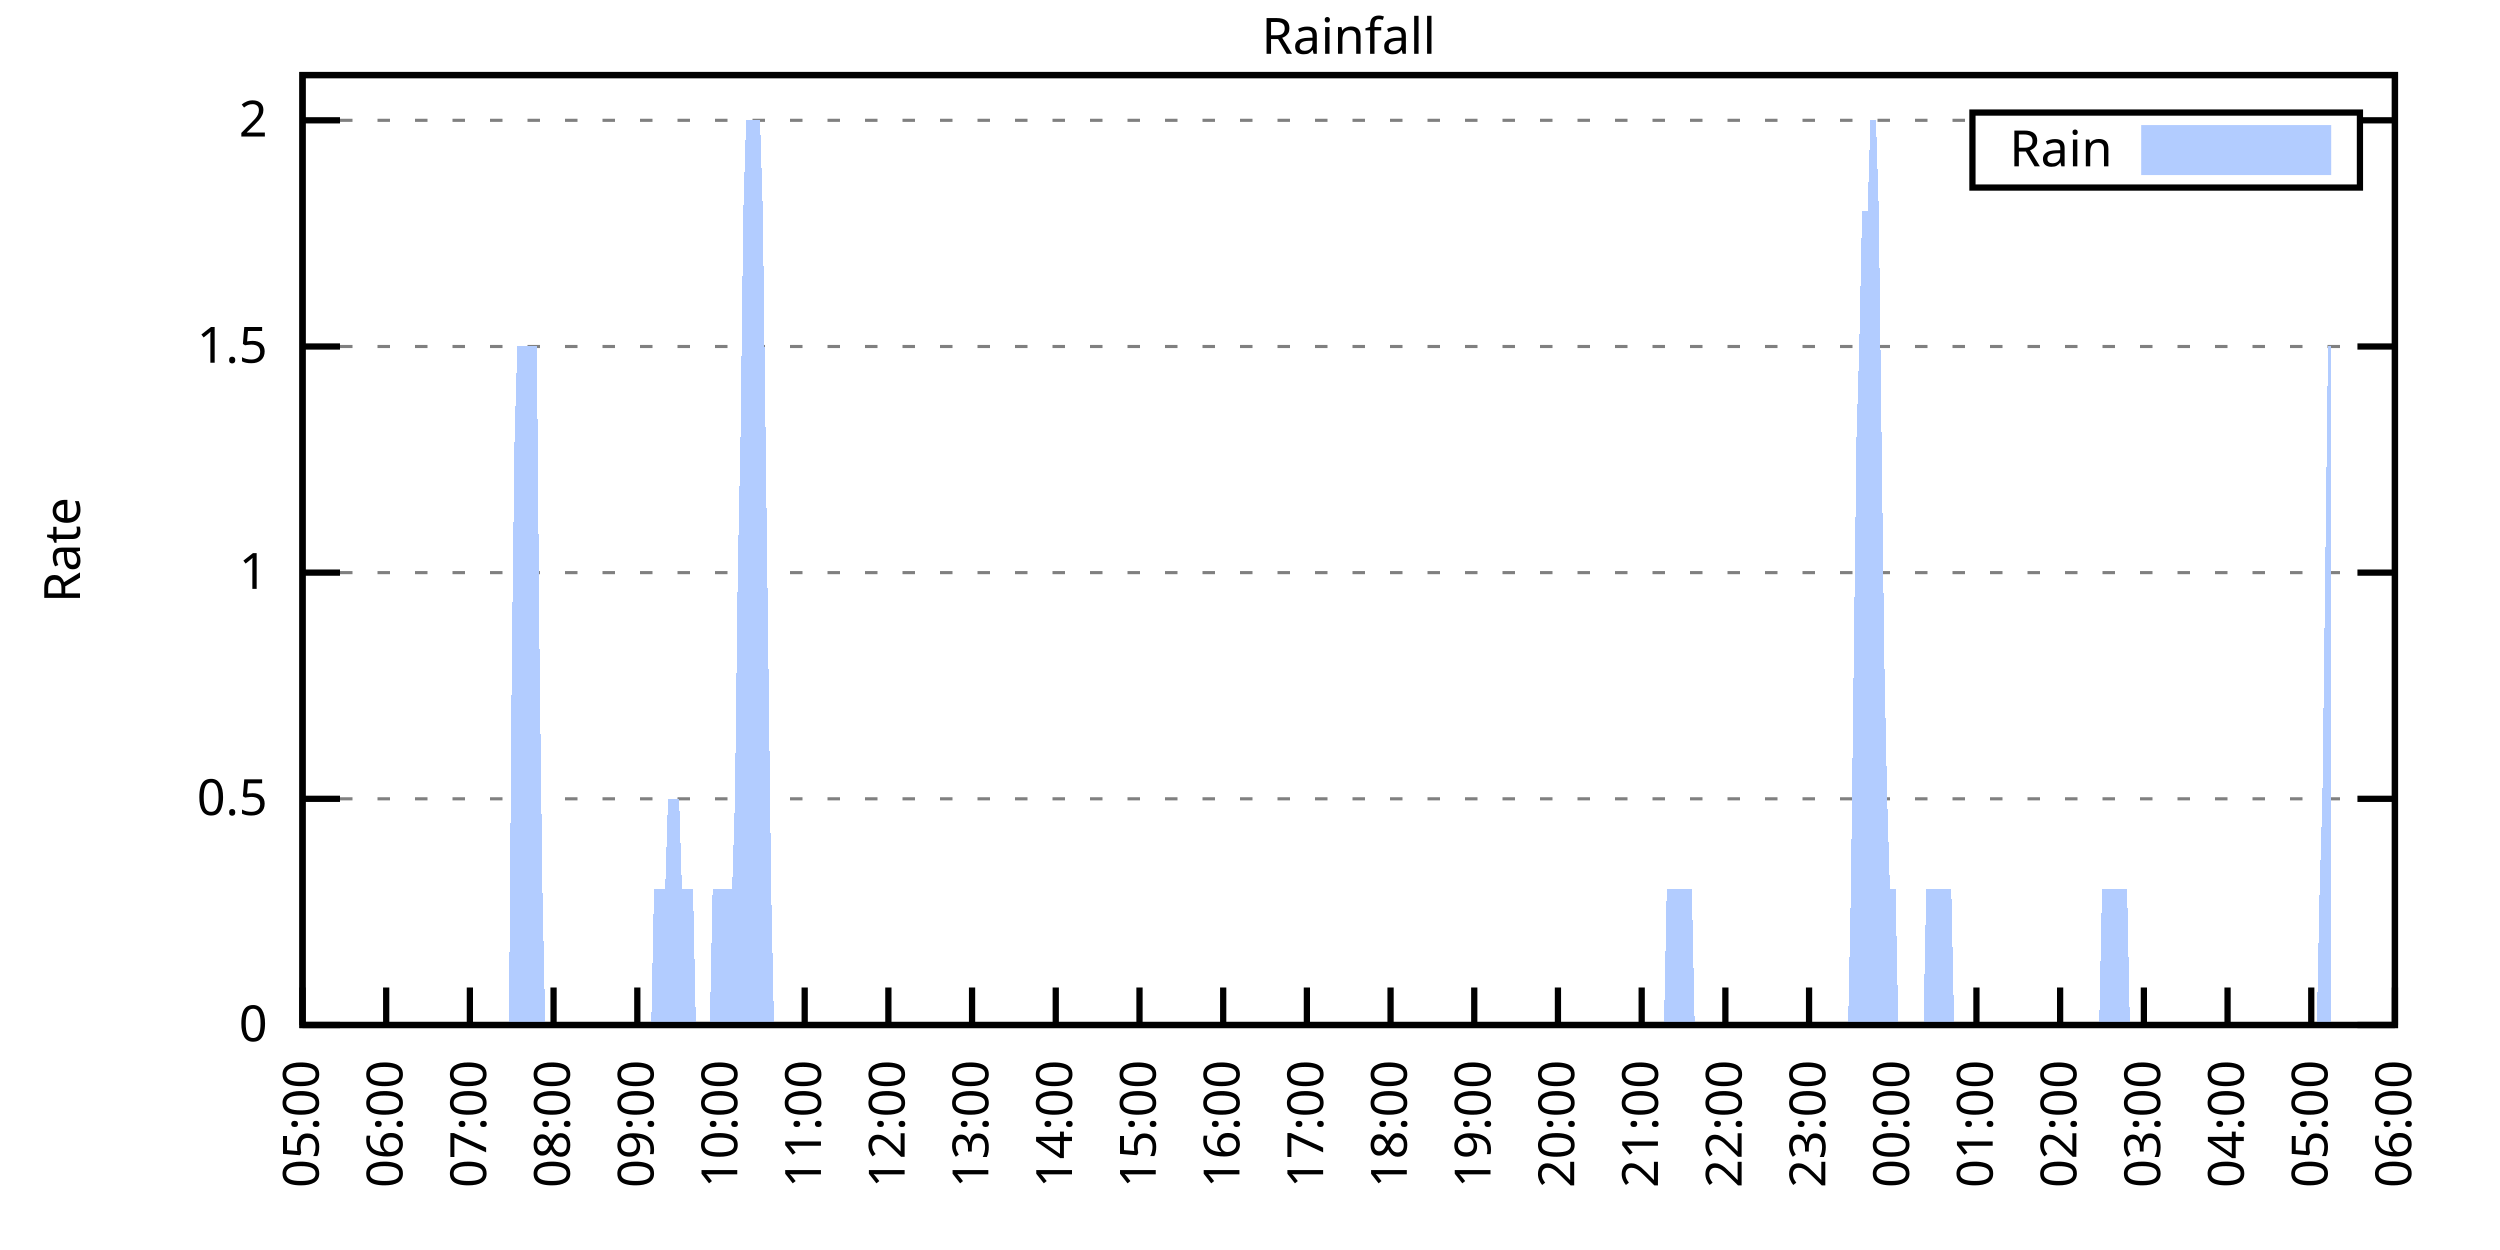
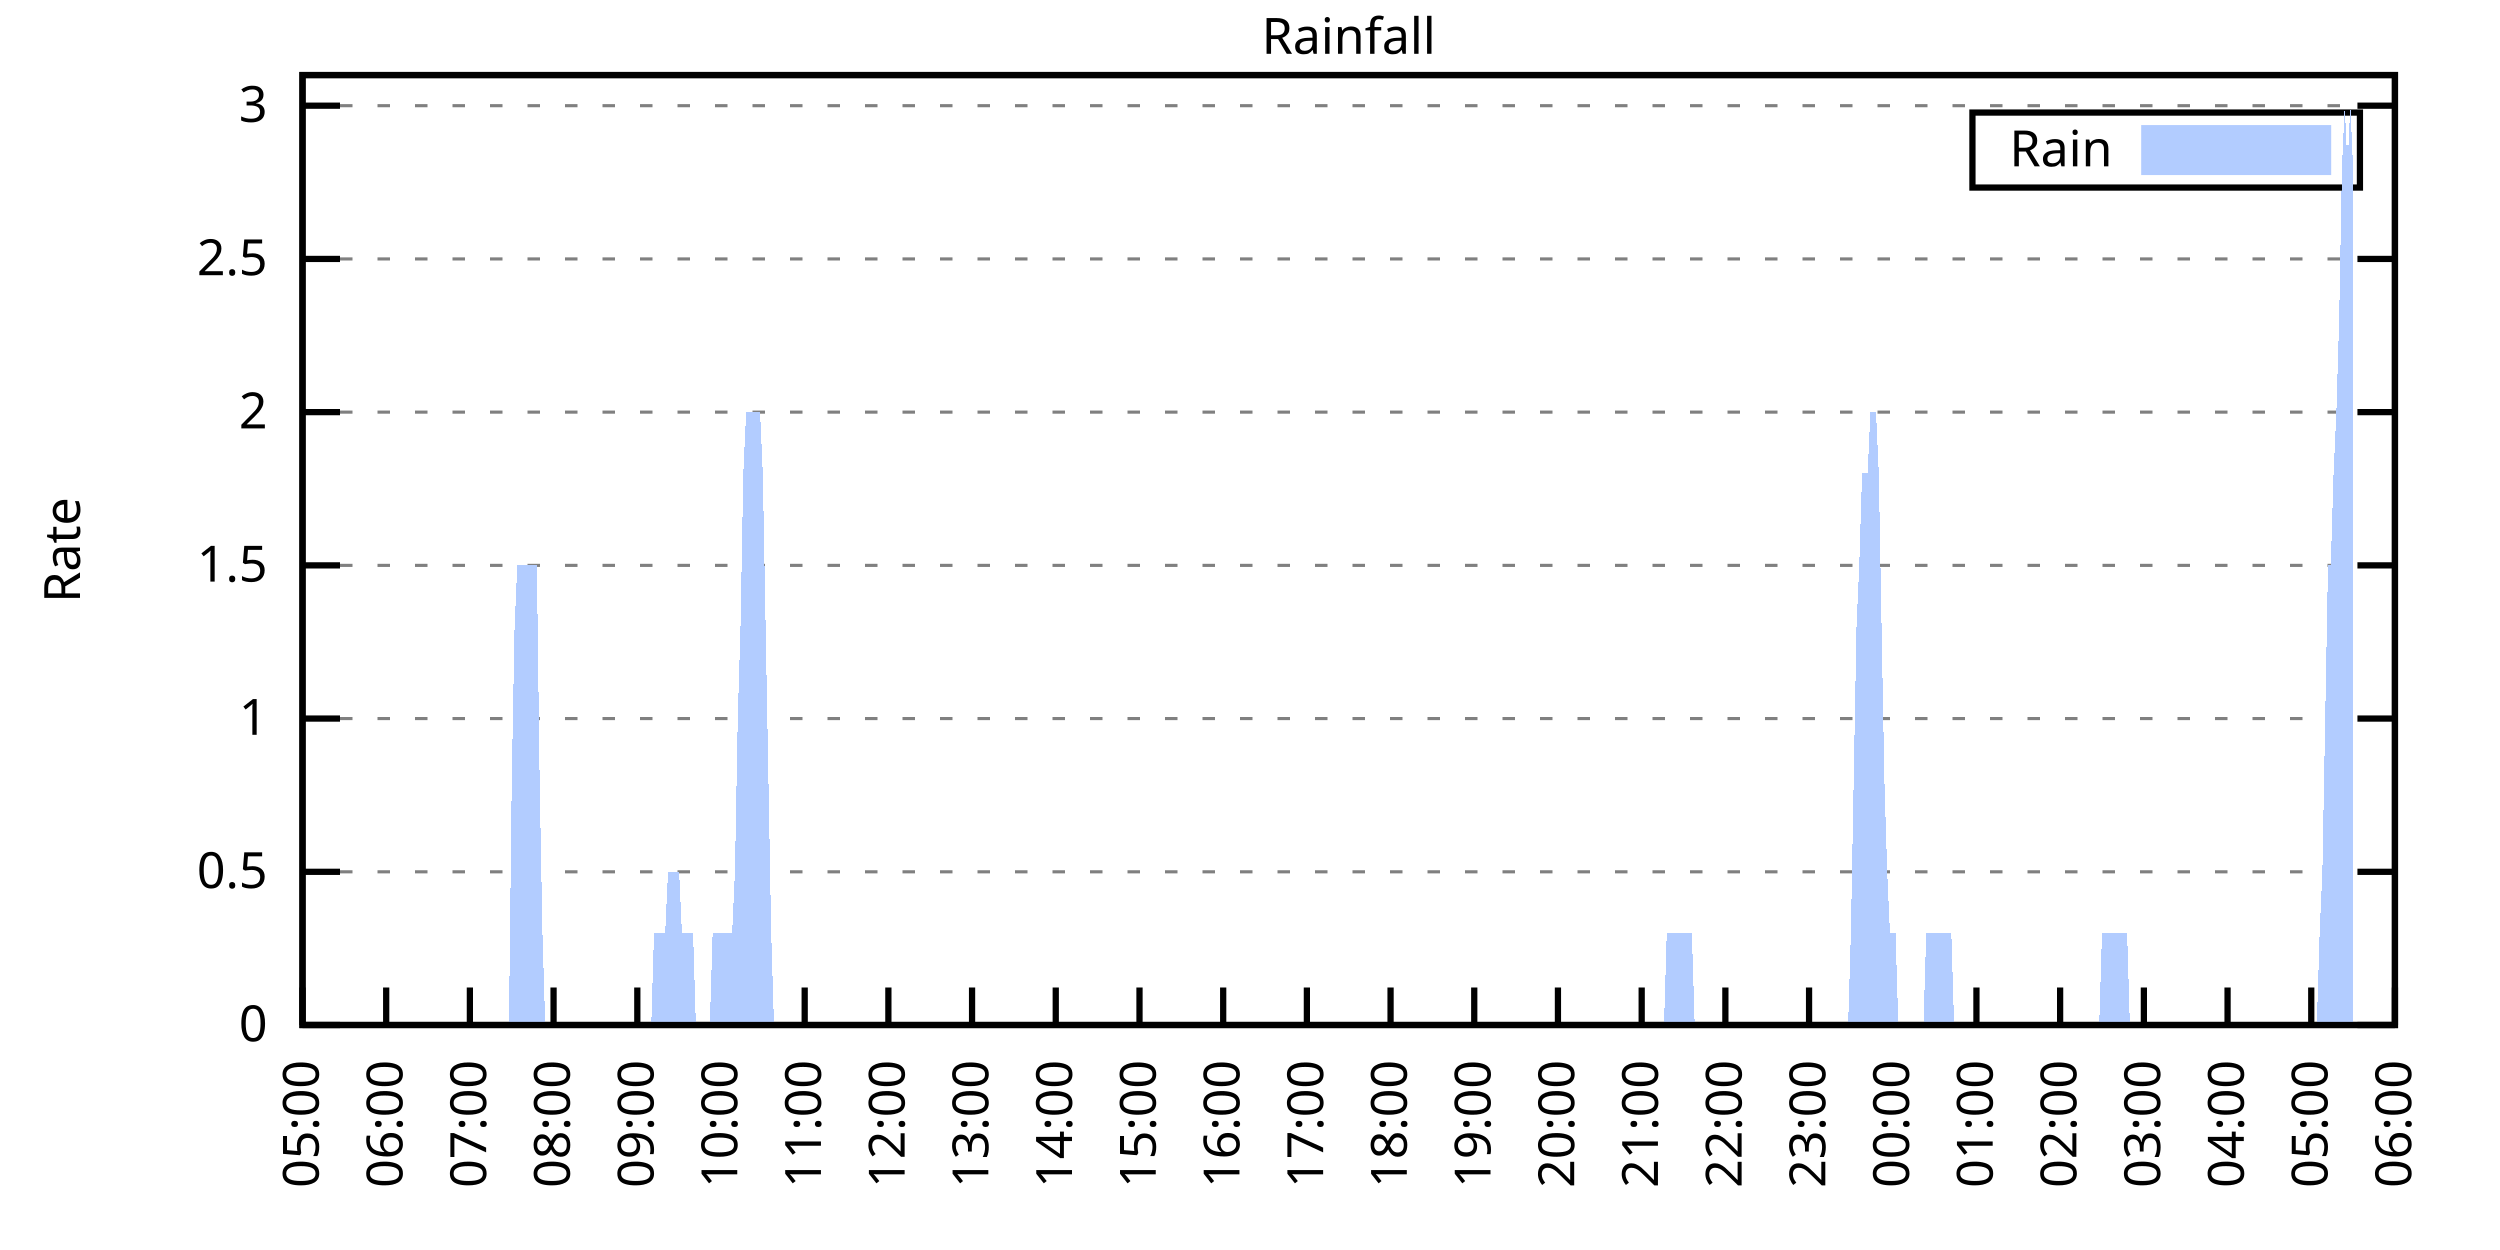
<svg xmlns="http://www.w3.org/2000/svg" xmlns:xlink="http://www.w3.org/1999/xlink" width="400" height="200" viewBox="0 0 400 200">
  <g id="gnuplot_canvas">
    <rect x="0" y="0" width="400" height="200" fill="none" />
    <defs>
      <circle id="gpDot" r="0.5" stroke-width="0.5" stroke="currentColor" />
      <path id="gpPt0" stroke-width="0.333" stroke="currentColor" d="M-1,0 h2 M0,-1 v2" />
      <path id="gpPt1" stroke-width="0.333" stroke="currentColor" d="M-1,-1 L1,1 M1,-1 L-1,1" />
      <path id="gpPt2" stroke-width="0.333" stroke="currentColor" d="M-1,0 L1,0 M0,-1 L0,1 M-1,-1 L1,1 M-1,1 L1,-1" />
      <rect id="gpPt3" stroke-width="0.333" stroke="currentColor" x="-1" y="-1" width="2" height="2" />
      <rect id="gpPt4" stroke-width="0.333" stroke="currentColor" fill="currentColor" x="-1" y="-1" width="2" height="2" />
      <circle id="gpPt5" stroke-width="0.333" stroke="currentColor" cx="0" cy="0" r="1" />
      <use xlink:href="#gpPt5" id="gpPt6" fill="currentColor" stroke="none" />
      <path id="gpPt7" stroke-width="0.333" stroke="currentColor" d="M0,-1.33 L-1.33,0.67 L1.33,0.67 z" />
      <use xlink:href="#gpPt7" id="gpPt8" fill="currentColor" stroke="none" />
      <use xlink:href="#gpPt7" id="gpPt9" stroke="currentColor" transform="rotate(180)" />
      <use xlink:href="#gpPt9" id="gpPt10" fill="currentColor" stroke="none" />
      <use xlink:href="#gpPt3" id="gpPt11" stroke="currentColor" transform="rotate(45)" />
      <use xlink:href="#gpPt11" id="gpPt12" fill="currentColor" stroke="none" />
      <path id="gpPt13" stroke-width="0.333" stroke="currentColor" d="M0,1.330 L1.265,0.411 L0.782,-1.067 L-0.782,-1.076 L-1.265,0.411 z" />
      <use xlink:href="#gpPt13" id="gpPt14" fill="currentColor" stroke="none" />
      <filter id="textbox" filterUnits="objectBoundingBox" x="0" y="0" height="1" width="1">
        <feFlood flood-color="white" flood-opacity="1" result="bgnd" />
        <feComposite in="SourceGraphic" in2="bgnd" operator="atop" />
      </filter>
      <filter id="greybox" filterUnits="objectBoundingBox" x="0" y="0" height="1" width="1">
        <feFlood flood-color="lightgrey" flood-opacity="1" result="grey" />
        <feComposite in="SourceGraphic" in2="grey" operator="atop" />
      </filter>
    </defs>
    <g fill="none" color="white" stroke="currentColor" stroke-width="1.00" stroke-linecap="butt" stroke-linejoin="miter">
</g>
    <g fill="none" color="black" stroke="currentColor" stroke-width="1.00" stroke-linecap="butt" stroke-linejoin="miter">
      <g stroke="none" shape-rendering="crispEdges">
        <polygon fill="rgb(255, 255, 255)" points="48.40,164.00 383.18,164.00 383.18,12.02 48.40,12.02 " />
      </g>
    </g>
    <g fill="none" color="black" stroke="currentColor" stroke-width="1.00" stroke-linecap="butt" stroke-linejoin="miter">
</g>
    <g fill="none" color="black" stroke="black" stroke-width="0.50" stroke-linecap="butt" stroke-linejoin="miter">
</g>
    <g fill="none" color="gray" stroke="currentColor" stroke-width="0.50" stroke-linecap="butt" stroke-linejoin="miter">
      <path stroke="gray" stroke-dasharray="2,4" class="gridline" d="M48.40,164.00 L383.19,164.00  " />
    </g>
    <g fill="none" color="gray" stroke="gray" stroke-width="1.00" stroke-linecap="butt" stroke-linejoin="miter">
</g>
    <g fill="none" color="black" stroke="currentColor" stroke-width="1.00" stroke-linecap="butt" stroke-linejoin="miter">
      <path stroke="black" d="M48.40,164.00 L54.40,164.00 M383.19,164.00 L377.19,164.00  " />
      <g transform="translate(42.80,166.60)" stroke="none" fill="black" font-family="Sans" font-size="8.00" text-anchor="end">
        <text>
          <tspan font-family="Sans"> 0</tspan>
        </text>
      </g>
    </g>
    <g fill="none" color="black" stroke="currentColor" stroke-width="1.00" stroke-linecap="butt" stroke-linejoin="miter">
</g>
    <g fill="none" color="black" stroke="black" stroke-width="0.50" stroke-linecap="butt" stroke-linejoin="miter">
</g>
    <g fill="none" color="gray" stroke="currentColor" stroke-width="0.50" stroke-linecap="butt" stroke-linejoin="miter">
-       <path stroke="gray" stroke-dasharray="2,4" class="gridline" d="M48.40,127.81 L383.19,127.81  " />
-     </g>
-     <g fill="none" color="gray" stroke="gray" stroke-width="1.00" stroke-linecap="butt" stroke-linejoin="miter">
- </g>
-     <g fill="none" color="black" stroke="currentColor" stroke-width="1.00" stroke-linecap="butt" stroke-linejoin="miter">
-       <path stroke="black" d="M48.40,127.81 L54.40,127.81 M383.19,127.81 L377.19,127.81  " />
-       <g transform="translate(42.80,130.41)" stroke="none" fill="black" font-family="Sans" font-size="8.00" text-anchor="end">
+       <path stroke="gray" stroke-dasharray="2,4" class="gridline" d="M48.40,139.49 L383.19,139.49  " />
+     </g>
+     <g fill="none" color="gray" stroke="gray" stroke-width="1.00" stroke-linecap="butt" stroke-linejoin="miter">
+ </g>
+     <g fill="none" color="black" stroke="currentColor" stroke-width="1.00" stroke-linecap="butt" stroke-linejoin="miter">
+       <path stroke="black" d="M48.40,139.49 L54.40,139.49 M383.19,139.49 L377.19,139.49  " />
+       <g transform="translate(42.80,142.09)" stroke="none" fill="black" font-family="Sans" font-size="8.00" text-anchor="end">
        <text>
          <tspan font-family="Sans"> 0.5</tspan>
        </text>
      </g>
    </g>
    <g fill="none" color="black" stroke="currentColor" stroke-width="1.00" stroke-linecap="butt" stroke-linejoin="miter">
</g>
    <g fill="none" color="black" stroke="black" stroke-width="0.50" stroke-linecap="butt" stroke-linejoin="miter">
</g>
    <g fill="none" color="gray" stroke="currentColor" stroke-width="0.50" stroke-linecap="butt" stroke-linejoin="miter">
-       <path stroke="gray" stroke-dasharray="2,4" class="gridline" d="M48.40,91.62 L383.19,91.62  " />
-     </g>
-     <g fill="none" color="gray" stroke="gray" stroke-width="1.00" stroke-linecap="butt" stroke-linejoin="miter">
- </g>
-     <g fill="none" color="black" stroke="currentColor" stroke-width="1.00" stroke-linecap="butt" stroke-linejoin="miter">
-       <path stroke="black" d="M48.40,91.62 L54.40,91.62 M383.19,91.62 L377.19,91.62  " />
-       <g transform="translate(42.80,94.22)" stroke="none" fill="black" font-family="Sans" font-size="8.00" text-anchor="end">
+       <path stroke="gray" stroke-dasharray="2,4" class="gridline" d="M48.40,114.97 L383.19,114.97  " />
+     </g>
+     <g fill="none" color="gray" stroke="gray" stroke-width="1.00" stroke-linecap="butt" stroke-linejoin="miter">
+ </g>
+     <g fill="none" color="black" stroke="currentColor" stroke-width="1.00" stroke-linecap="butt" stroke-linejoin="miter">
+       <path stroke="black" d="M48.40,114.97 L54.40,114.97 M383.19,114.97 L377.19,114.97  " />
+       <g transform="translate(42.80,117.57)" stroke="none" fill="black" font-family="Sans" font-size="8.00" text-anchor="end">
        <text>
          <tspan font-family="Sans"> 1</tspan>
        </text>
      </g>
    </g>
    <g fill="none" color="black" stroke="currentColor" stroke-width="1.00" stroke-linecap="butt" stroke-linejoin="miter">
</g>
    <g fill="none" color="black" stroke="black" stroke-width="0.50" stroke-linecap="butt" stroke-linejoin="miter">
</g>
    <g fill="none" color="gray" stroke="currentColor" stroke-width="0.50" stroke-linecap="butt" stroke-linejoin="miter">
-       <path stroke="gray" stroke-dasharray="2,4" class="gridline" d="M48.40,55.44 L383.19,55.44  " />
-     </g>
-     <g fill="none" color="gray" stroke="gray" stroke-width="1.00" stroke-linecap="butt" stroke-linejoin="miter">
- </g>
-     <g fill="none" color="black" stroke="currentColor" stroke-width="1.00" stroke-linecap="butt" stroke-linejoin="miter">
-       <path stroke="black" d="M48.40,55.44 L54.40,55.44 M383.19,55.44 L377.19,55.44  " />
-       <g transform="translate(42.80,58.04)" stroke="none" fill="black" font-family="Sans" font-size="8.00" text-anchor="end">
+       <path stroke="gray" stroke-dasharray="2,4" class="gridline" d="M48.40,90.46 L383.19,90.46  " />
+     </g>
+     <g fill="none" color="gray" stroke="gray" stroke-width="1.00" stroke-linecap="butt" stroke-linejoin="miter">
+ </g>
+     <g fill="none" color="black" stroke="currentColor" stroke-width="1.00" stroke-linecap="butt" stroke-linejoin="miter">
+       <path stroke="black" d="M48.40,90.46 L54.40,90.46 M383.19,90.46 L377.19,90.46  " />
+       <g transform="translate(42.80,93.06)" stroke="none" fill="black" font-family="Sans" font-size="8.00" text-anchor="end">
        <text>
          <tspan font-family="Sans"> 1.5</tspan>
        </text>
      </g>
    </g>
    <g fill="none" color="black" stroke="currentColor" stroke-width="1.00" stroke-linecap="butt" stroke-linejoin="miter">
</g>
    <g fill="none" color="black" stroke="black" stroke-width="0.50" stroke-linecap="butt" stroke-linejoin="miter">
</g>
    <g fill="none" color="gray" stroke="currentColor" stroke-width="0.50" stroke-linecap="butt" stroke-linejoin="miter">
-       <path stroke="gray" stroke-dasharray="2,4" class="gridline" d="M48.40,19.25 L315.59,19.25 M377.59,19.25 L383.19,19.25  " />
-     </g>
-     <g fill="none" color="gray" stroke="gray" stroke-width="1.00" stroke-linecap="butt" stroke-linejoin="miter">
- </g>
-     <g fill="none" color="black" stroke="currentColor" stroke-width="1.00" stroke-linecap="butt" stroke-linejoin="miter">
-       <path stroke="black" d="M48.40,19.25 L54.40,19.25 M383.19,19.25 L377.19,19.25  " />
-       <g transform="translate(42.80,21.85)" stroke="none" fill="black" font-family="Sans" font-size="8.00" text-anchor="end">
+       <path stroke="gray" stroke-dasharray="2,4" class="gridline" d="M48.40,65.94 L383.19,65.94  " />
+     </g>
+     <g fill="none" color="gray" stroke="gray" stroke-width="1.00" stroke-linecap="butt" stroke-linejoin="miter">
+ </g>
+     <g fill="none" color="black" stroke="currentColor" stroke-width="1.00" stroke-linecap="butt" stroke-linejoin="miter">
+       <path stroke="black" d="M48.40,65.94 L54.40,65.94 M383.19,65.94 L377.19,65.94  " />
+       <g transform="translate(42.80,68.54)" stroke="none" fill="black" font-family="Sans" font-size="8.00" text-anchor="end">
        <text>
          <tspan font-family="Sans"> 2</tspan>
+         </text>
+       </g>
+     </g>
+     <g fill="none" color="black" stroke="currentColor" stroke-width="1.00" stroke-linecap="butt" stroke-linejoin="miter">
+ </g>
+     <g fill="none" color="black" stroke="black" stroke-width="0.50" stroke-linecap="butt" stroke-linejoin="miter">
+ </g>
+     <g fill="none" color="gray" stroke="currentColor" stroke-width="0.50" stroke-linecap="butt" stroke-linejoin="miter">
+       <path stroke="gray" stroke-dasharray="2,4" class="gridline" d="M48.40,41.43 L383.19,41.43  " />
+     </g>
+     <g fill="none" color="gray" stroke="gray" stroke-width="1.00" stroke-linecap="butt" stroke-linejoin="miter">
+ </g>
+     <g fill="none" color="black" stroke="currentColor" stroke-width="1.00" stroke-linecap="butt" stroke-linejoin="miter">
+       <path stroke="black" d="M48.40,41.43 L54.40,41.43 M383.19,41.43 L377.19,41.43  " />
+       <g transform="translate(42.80,44.03)" stroke="none" fill="black" font-family="Sans" font-size="8.00" text-anchor="end">
+         <text>
+           <tspan font-family="Sans"> 2.5</tspan>
+         </text>
+       </g>
+     </g>
+     <g fill="none" color="black" stroke="currentColor" stroke-width="1.00" stroke-linecap="butt" stroke-linejoin="miter">
+ </g>
+     <g fill="none" color="black" stroke="black" stroke-width="0.50" stroke-linecap="butt" stroke-linejoin="miter">
+ </g>
+     <g fill="none" color="gray" stroke="currentColor" stroke-width="0.50" stroke-linecap="butt" stroke-linejoin="miter">
+       <path stroke="gray" stroke-dasharray="2,4" class="gridline" d="M48.40,16.91 L383.19,16.91  " />
+     </g>
+     <g fill="none" color="gray" stroke="gray" stroke-width="1.00" stroke-linecap="butt" stroke-linejoin="miter">
+ </g>
+     <g fill="none" color="black" stroke="currentColor" stroke-width="1.00" stroke-linecap="butt" stroke-linejoin="miter">
+       <path stroke="black" d="M48.40,16.91 L54.40,16.91 M383.19,16.91 L377.19,16.91  " />
+       <g transform="translate(42.80,19.51)" stroke="none" fill="black" font-family="Sans" font-size="8.00" text-anchor="end">
+         <text>
+           <tspan font-family="Sans"> 3</tspan>
        </text>
      </g>
    </g>
    <g fill="none" color="black" stroke="currentColor" stroke-width="1.00" stroke-linecap="butt" stroke-linejoin="miter">
      <path stroke="black" d="M48.40,164.00 L48.40,158.00  " />
      <g transform="translate(51.00,169.60) rotate(270.00)" stroke="none" fill="black" font-family="Sans" font-size="8.00" text-anchor="end">
        <text>
          <tspan font-family="Sans">05:00</tspan>
        </text>
      </g>
    </g>
    <g fill="none" color="black" stroke="currentColor" stroke-width="1.00" stroke-linecap="butt" stroke-linejoin="miter">
      <path stroke="black" d="M61.79,164.00 L61.79,158.00  " />
      <g transform="translate(64.39,169.60) rotate(270.00)" stroke="none" fill="black" font-family="Sans" font-size="8.00" text-anchor="end">
        <text>
          <tspan font-family="Sans">06:00</tspan>
        </text>
      </g>
    </g>
    <g fill="none" color="black" stroke="currentColor" stroke-width="1.00" stroke-linecap="butt" stroke-linejoin="miter">
      <path stroke="black" d="M75.18,164.00 L75.18,158.00  " />
      <g transform="translate(77.78,169.60) rotate(270.00)" stroke="none" fill="black" font-family="Sans" font-size="8.00" text-anchor="end">
        <text>
          <tspan font-family="Sans">07:00</tspan>
        </text>
      </g>
    </g>
    <g fill="none" color="black" stroke="currentColor" stroke-width="1.00" stroke-linecap="butt" stroke-linejoin="miter">
      <path stroke="black" d="M88.57,164.00 L88.57,158.00  " />
      <g transform="translate(91.17,169.60) rotate(270.00)" stroke="none" fill="black" font-family="Sans" font-size="8.00" text-anchor="end">
        <text>
          <tspan font-family="Sans">08:00</tspan>
        </text>
      </g>
    </g>
    <g fill="none" color="black" stroke="currentColor" stroke-width="1.00" stroke-linecap="butt" stroke-linejoin="miter">
      <path stroke="black" d="M101.97,164.00 L101.97,158.00  " />
      <g transform="translate(104.57,169.60) rotate(270.00)" stroke="none" fill="black" font-family="Sans" font-size="8.00" text-anchor="end">
        <text>
          <tspan font-family="Sans">09:00</tspan>
        </text>
      </g>
    </g>
    <g fill="none" color="black" stroke="currentColor" stroke-width="1.00" stroke-linecap="butt" stroke-linejoin="miter">
      <path stroke="black" d="M115.36,164.00 L115.36,158.00  " />
      <g transform="translate(117.96,169.60) rotate(270.00)" stroke="none" fill="black" font-family="Sans" font-size="8.00" text-anchor="end">
        <text>
          <tspan font-family="Sans">10:00</tspan>
        </text>
      </g>
    </g>
    <g fill="none" color="black" stroke="currentColor" stroke-width="1.00" stroke-linecap="butt" stroke-linejoin="miter">
      <path stroke="black" d="M128.75,164.00 L128.75,158.00  " />
      <g transform="translate(131.35,169.60) rotate(270.00)" stroke="none" fill="black" font-family="Sans" font-size="8.00" text-anchor="end">
        <text>
          <tspan font-family="Sans">11:00</tspan>
        </text>
      </g>
    </g>
    <g fill="none" color="black" stroke="currentColor" stroke-width="1.00" stroke-linecap="butt" stroke-linejoin="miter">
      <path stroke="black" d="M142.14,164.00 L142.14,158.00  " />
      <g transform="translate(144.74,169.60) rotate(270.00)" stroke="none" fill="black" font-family="Sans" font-size="8.00" text-anchor="end">
        <text>
          <tspan font-family="Sans">12:00</tspan>
        </text>
      </g>
    </g>
    <g fill="none" color="black" stroke="currentColor" stroke-width="1.00" stroke-linecap="butt" stroke-linejoin="miter">
      <path stroke="black" d="M155.53,164.00 L155.53,158.00  " />
      <g transform="translate(158.13,169.60) rotate(270.00)" stroke="none" fill="black" font-family="Sans" font-size="8.00" text-anchor="end">
        <text>
          <tspan font-family="Sans">13:00</tspan>
        </text>
      </g>
    </g>
    <g fill="none" color="black" stroke="currentColor" stroke-width="1.00" stroke-linecap="butt" stroke-linejoin="miter">
      <path stroke="black" d="M168.92,164.00 L168.92,158.00  " />
      <g transform="translate(171.52,169.60) rotate(270.00)" stroke="none" fill="black" font-family="Sans" font-size="8.00" text-anchor="end">
        <text>
          <tspan font-family="Sans">14:00</tspan>
        </text>
      </g>
    </g>
    <g fill="none" color="black" stroke="currentColor" stroke-width="1.00" stroke-linecap="butt" stroke-linejoin="miter">
      <path stroke="black" d="M182.32,164.00 L182.32,158.00  " />
      <g transform="translate(184.92,169.60) rotate(270.00)" stroke="none" fill="black" font-family="Sans" font-size="8.00" text-anchor="end">
        <text>
          <tspan font-family="Sans">15:00</tspan>
        </text>
      </g>
    </g>
    <g fill="none" color="black" stroke="currentColor" stroke-width="1.00" stroke-linecap="butt" stroke-linejoin="miter">
      <path stroke="black" d="M195.71,164.00 L195.71,158.00  " />
      <g transform="translate(198.31,169.60) rotate(270.00)" stroke="none" fill="black" font-family="Sans" font-size="8.00" text-anchor="end">
        <text>
          <tspan font-family="Sans">16:00</tspan>
        </text>
      </g>
    </g>
    <g fill="none" color="black" stroke="currentColor" stroke-width="1.00" stroke-linecap="butt" stroke-linejoin="miter">
      <path stroke="black" d="M209.10,164.00 L209.10,158.00  " />
      <g transform="translate(211.70,169.60) rotate(270.00)" stroke="none" fill="black" font-family="Sans" font-size="8.00" text-anchor="end">
        <text>
          <tspan font-family="Sans">17:00</tspan>
        </text>
      </g>
    </g>
    <g fill="none" color="black" stroke="currentColor" stroke-width="1.00" stroke-linecap="butt" stroke-linejoin="miter">
      <path stroke="black" d="M222.49,164.00 L222.49,158.00  " />
      <g transform="translate(225.09,169.60) rotate(270.00)" stroke="none" fill="black" font-family="Sans" font-size="8.00" text-anchor="end">
        <text>
          <tspan font-family="Sans">18:00</tspan>
        </text>
      </g>
    </g>
    <g fill="none" color="black" stroke="currentColor" stroke-width="1.00" stroke-linecap="butt" stroke-linejoin="miter">
      <path stroke="black" d="M235.88,164.00 L235.88,158.00  " />
      <g transform="translate(238.48,169.60) rotate(270.00)" stroke="none" fill="black" font-family="Sans" font-size="8.00" text-anchor="end">
        <text>
          <tspan font-family="Sans">19:00</tspan>
        </text>
      </g>
    </g>
    <g fill="none" color="black" stroke="currentColor" stroke-width="1.00" stroke-linecap="butt" stroke-linejoin="miter">
      <path stroke="black" d="M249.27,164.00 L249.27,158.00  " />
      <g transform="translate(251.87,169.60) rotate(270.00)" stroke="none" fill="black" font-family="Sans" font-size="8.00" text-anchor="end">
        <text>
          <tspan font-family="Sans">20:00</tspan>
        </text>
      </g>
    </g>
    <g fill="none" color="black" stroke="currentColor" stroke-width="1.00" stroke-linecap="butt" stroke-linejoin="miter">
      <path stroke="black" d="M262.67,164.00 L262.67,158.00  " />
      <g transform="translate(265.27,169.60) rotate(270.00)" stroke="none" fill="black" font-family="Sans" font-size="8.00" text-anchor="end">
        <text>
          <tspan font-family="Sans">21:00</tspan>
        </text>
      </g>
    </g>
    <g fill="none" color="black" stroke="currentColor" stroke-width="1.00" stroke-linecap="butt" stroke-linejoin="miter">
      <path stroke="black" d="M276.06,164.00 L276.06,158.00  " />
      <g transform="translate(278.66,169.60) rotate(270.00)" stroke="none" fill="black" font-family="Sans" font-size="8.00" text-anchor="end">
        <text>
          <tspan font-family="Sans">22:00</tspan>
        </text>
      </g>
    </g>
    <g fill="none" color="black" stroke="currentColor" stroke-width="1.00" stroke-linecap="butt" stroke-linejoin="miter">
      <path stroke="black" d="M289.45,164.00 L289.45,158.00  " />
      <g transform="translate(292.05,169.60) rotate(270.00)" stroke="none" fill="black" font-family="Sans" font-size="8.00" text-anchor="end">
        <text>
          <tspan font-family="Sans">23:00</tspan>
        </text>
      </g>
    </g>
    <g fill="none" color="black" stroke="currentColor" stroke-width="1.00" stroke-linecap="butt" stroke-linejoin="miter">
      <path stroke="black" d="M302.84,164.00 L302.84,158.00  " />
      <g transform="translate(305.44,169.60) rotate(270.00)" stroke="none" fill="black" font-family="Sans" font-size="8.00" text-anchor="end">
        <text>
          <tspan font-family="Sans">00:00</tspan>
        </text>
      </g>
    </g>
    <g fill="none" color="black" stroke="currentColor" stroke-width="1.00" stroke-linecap="butt" stroke-linejoin="miter">
      <path stroke="black" d="M316.23,164.00 L316.23,158.00  " />
      <g transform="translate(318.83,169.60) rotate(270.00)" stroke="none" fill="black" font-family="Sans" font-size="8.00" text-anchor="end">
        <text>
          <tspan font-family="Sans">01:00</tspan>
        </text>
      </g>
    </g>
    <g fill="none" color="black" stroke="currentColor" stroke-width="1.00" stroke-linecap="butt" stroke-linejoin="miter">
      <path stroke="black" d="M329.62,164.00 L329.62,158.00  " />
      <g transform="translate(332.22,169.60) rotate(270.00)" stroke="none" fill="black" font-family="Sans" font-size="8.00" text-anchor="end">
        <text>
          <tspan font-family="Sans">02:00</tspan>
        </text>
      </g>
    </g>
    <g fill="none" color="black" stroke="currentColor" stroke-width="1.00" stroke-linecap="butt" stroke-linejoin="miter">
      <path stroke="black" d="M343.02,164.00 L343.02,158.00  " />
      <g transform="translate(345.62,169.60) rotate(270.00)" stroke="none" fill="black" font-family="Sans" font-size="8.00" text-anchor="end">
        <text>
          <tspan font-family="Sans">03:00</tspan>
        </text>
      </g>
    </g>
    <g fill="none" color="black" stroke="currentColor" stroke-width="1.00" stroke-linecap="butt" stroke-linejoin="miter">
      <path stroke="black" d="M356.41,164.00 L356.41,158.00  " />
      <g transform="translate(359.01,169.60) rotate(270.00)" stroke="none" fill="black" font-family="Sans" font-size="8.00" text-anchor="end">
        <text>
          <tspan font-family="Sans">04:00</tspan>
        </text>
      </g>
    </g>
    <g fill="none" color="black" stroke="currentColor" stroke-width="1.00" stroke-linecap="butt" stroke-linejoin="miter">
      <path stroke="black" d="M369.80,164.00 L369.80,158.00  " />
      <g transform="translate(372.40,169.60) rotate(270.00)" stroke="none" fill="black" font-family="Sans" font-size="8.00" text-anchor="end">
        <text>
          <tspan font-family="Sans">05:00</tspan>
        </text>
      </g>
    </g>
    <g fill="none" color="black" stroke="currentColor" stroke-width="1.00" stroke-linecap="butt" stroke-linejoin="miter">
      <path stroke="black" d="M383.19,164.00 L383.19,158.00  " />
      <g transform="translate(385.79,169.60) rotate(270.00)" stroke="none" fill="black" font-family="Sans" font-size="8.00" text-anchor="end">
        <text>
          <tspan font-family="Sans">06:00</tspan>
        </text>
      </g>
    </g>
    <g fill="none" color="black" stroke="currentColor" stroke-width="1.00" stroke-linecap="butt" stroke-linejoin="miter">
</g>
    <g fill="none" color="black" stroke="currentColor" stroke-width="1.00" stroke-linecap="butt" stroke-linejoin="miter">
      <path stroke="black" d="M48.40,12.01 L48.40,164.00 L383.19,164.00 L383.19,12.01 L48.40,12.01 Z  " />
    </g>
    <g fill="none" color="black" stroke="currentColor" stroke-width="1.00" stroke-linecap="butt" stroke-linejoin="miter">
</g>
    <g fill="none" color="black" stroke="currentColor" stroke-width="1.00" stroke-linecap="butt" stroke-linejoin="miter">
      <path stroke="black" d="M315.59,30.01 L315.59,18.01 L377.59,18.01 L377.59,30.01 L315.59,30.01 Z  " />
    </g>
    <g id="Rainfall_plot_1">
      <g fill="none" color="white" stroke="black" stroke-width="2.00" stroke-linecap="butt" stroke-linejoin="miter">
</g>
      <g fill="none" color="black" stroke="currentColor" stroke-width="2.00" stroke-linecap="butt" stroke-linejoin="miter">
        <g transform="translate(337.99,26.61)" stroke="none" fill="black" font-family="Sans" font-size="8.00" text-anchor="end">
          <text>
            <tspan font-family="Sans">Rain</tspan>
          </text>
        </g>
      </g>
      <g fill="none" color="black" stroke="currentColor" stroke-width="2.00" stroke-linecap="butt" stroke-linejoin="miter">
        <g stroke="none" shape-rendering="crispEdges">
          <polygon fill="rgb(178, 204, 255)" points="343.59,27.01 371.99,27.01 371.99,21.01 343.59,21.01 " />
        </g>
        <path stroke="rgb(178, 204, 255)" d="M343.59,27.01 L371.99,27.01 L371.99,21.01 L343.59,21.01 L343.59,27.01 Z  " />
      </g>
      <g fill="none" color="black" stroke="currentColor" stroke-width="2.00" stroke-linecap="butt" stroke-linejoin="miter">
        <g stroke="none" shape-rendering="crispEdges">
-           <polygon fill="rgb(178, 204, 255)" points="51.97,164.00 52.42,164.00 52.86,164.00 53.31,164.00 53.76,164.00 54.20,164.00 54.65,164.00 55.10,164.00 55.54,164.00 55.99,164.00 56.43,164.00 56.88,164.00 57.33,164.00 57.77,164.00 58.22,164.00 58.67,164.00 59.11,164.00 59.56,164.00 60.01,164.00 60.45,164.00 60.90,164.00 61.35,164.00 61.79,164.00 62.24,164.00 62.68,164.00 63.13,164.00 63.58,164.00 64.02,164.00 64.47,164.00 64.92,164.00 65.36,164.00 65.81,164.00 66.26,164.00 66.70,164.00 67.15,164.00 67.59,164.00 68.04,164.00 68.49,164.00 68.93,164.00 69.38,164.00 69.83,164.00 70.27,164.00 70.72,164.00 71.17,164.00 71.61,164.00 72.06,164.00 72.50,164.00 72.95,164.00 73.40,164.00 73.84,164.00 74.29,164.00 74.74,164.00 75.18,164.00 75.63,164.00 76.08,164.00 76.52,164.00 76.97,164.00 77.42,164.00 77.86,164.00 78.31,164.00 78.75,164.00 79.20,164.00 79.65,164.00 80.09,164.00 80.54,164.00 80.99,164.00 81.43,164.00 81.88,106.10 82.33,69.91 82.77,55.44 83.22,55.44 83.66,55.44 84.11,55.44 84.56,55.44 85.00,55.44 85.45,55.44 85.90,55.44 86.34,106.10 86.79,142.29 87.24,164.00 87.68,164.00 88.13,164.00 88.57,164.00 89.02,164.00 89.47,164.00 89.91,164.00 90.36,164.00 90.81,164.00 91.25,164.00 91.70,164.00 92.15,164.00 92.59,164.00 93.04,164.00 93.49,164.00 93.93,164.00 94.38,164.00 94.82,164.00 95.27,164.00 95.72,164.00 96.16,164.00 96.61,164.00 97.06,164.00 97.50,164.00 97.95,164.00 98.40,164.00 98.84,164.00 99.29,164.00 99.73,164.00 100.18,164.00 100.63,164.00 101.07,164.00 101.52,164.00 101.97,164.00 102.41,164.00 102.86,164.00 103.31,164.00 103.75,164.00 104.20,164.00 104.64,142.29 105.09,142.29 105.54,142.29 105.98,142.29 106.43,142.29 106.88,127.81 107.32,127.81 107.77,127.81 108.22,127.81 108.66,127.81 109.11,142.29 109.55,142.29 110.00,142.29 110.45,142.29 110.89,142.29 111.34,164.00 111.79,164.00 112.23,164.00 112.68,164.00 113.13,164.00 113.57,164.00 114.02,142.29 114.47,142.29 114.91,142.29 115.36,142.29 115.80,142.29 116.25,142.29 116.70,142.29 117.14,142.29 117.59,127.81 118.04,91.62 118.48,69.91 118.93,33.72 119.38,19.25 119.82,19.25 120.27,19.25 120.71,19.25 121.16,19.25 121.61,19.25 122.05,33.72 122.50,69.91 122.95,106.10 123.39,142.29 123.84,164.00 124.29,164.00 124.73,164.00 125.18,164.00 125.62,164.00 126.07,164.00 126.52,164.00 126.96,164.00 127.41,164.00 127.86,164.00 128.30,164.00 128.75,164.00 129.20,164.00 129.64,164.00 130.09,164.00 130.54,164.00 130.98,164.00 131.43,164.00 131.87,164.00 132.32,164.00 132.77,164.00 133.21,164.00 133.66,164.00 134.11,164.00 134.55,164.00 135.00,164.00 135.45,164.00 135.89,164.00 136.34,164.00 136.78,164.00 137.23,164.00 137.68,164.00 138.12,164.00 138.57,164.00 139.02,164.00 139.46,164.00 139.91,164.00 140.36,164.00 140.80,164.00 141.25,164.00 141.69,164.00 142.14,164.00 142.59,164.00 143.03,164.00 143.48,164.00 143.93,164.00 144.37,164.00 144.82,164.00 145.27,164.00 145.71,164.00 146.16,164.00 146.61,164.00 147.05,164.00 147.50,164.00 147.94,164.00 148.39,164.00 148.84,164.00 149.28,164.00 149.73,164.00 150.18,164.00 150.62,164.00 151.07,164.00 151.52,164.00 151.96,164.00 152.41,164.00 152.85,164.00 153.30,164.00 153.75,164.00 154.19,164.00 154.64,164.00 155.09,164.00 155.53,164.00 155.98,164.00 156.43,164.00 156.87,164.00 157.32,164.00 157.76,164.00 158.21,164.00 158.66,164.00 159.10,164.00 159.55,164.00 160.00,164.00 160.44,164.00 160.89,164.00 161.34,164.00 161.78,164.00 162.23,164.00 162.67,164.00 163.12,164.00 163.57,164.00 164.01,164.00 164.46,164.00 164.91,164.00 165.35,164.00 165.80,164.00 166.25,164.00 166.69,164.00 167.14,164.00 167.59,164.00 168.03,164.00 168.48,164.00 168.92,164.00 169.37,164.00 169.82,164.00 170.26,164.00 170.71,164.00 171.16,164.00 171.60,164.00 172.05,164.00 172.50,164.00 172.94,164.00 173.39,164.00 173.83,164.00 174.28,164.00 174.73,164.00 175.17,164.00 175.62,164.00 176.07,164.00 176.51,164.00 176.96,164.00 177.41,164.00 177.85,164.00 178.30,164.00 178.74,164.00 179.19,164.00 179.64,164.00 180.08,164.00 180.53,164.00 180.98,164.00 181.42,164.00 181.87,164.00 182.32,164.00 182.76,164.00 183.21,164.00 183.66,164.00 184.10,164.00 184.55,164.00 184.99,164.00 185.44,164.00 185.89,164.00 186.33,164.00 186.78,164.00 187.23,164.00 187.67,164.00 188.12,164.00 188.57,164.00 189.01,164.00 189.46,164.00 189.90,164.00 190.35,164.00 190.80,164.00 191.24,164.00 191.69,164.00 192.14,164.00 192.58,164.00 193.03,164.00 193.48,164.00 193.92,164.00 194.37,164.00 194.81,164.00 195.26,164.00 195.71,164.00 196.15,164.00 196.60,164.00 197.05,164.00 197.49,164.00 197.94,164.00 198.39,164.00 198.83,164.00 199.28,164.00 199.73,164.00 200.17,164.00 200.62,164.00 201.06,164.00 201.51,164.00 201.96,164.00 202.40,164.00 202.85,164.00 203.30,164.00 203.74,164.00 204.19,164.00 204.64,164.00 205.08,164.00 205.53,164.00 205.97,164.00 206.42,164.00 206.87,164.00 207.31,164.00 207.76,164.00 208.21,164.00 208.65,164.00 209.10,164.00 209.55,164.00 209.99,164.00 210.44,164.00 210.88,164.00 211.33,164.00 211.78,164.00 212.22,164.00 212.67,164.00 213.12,164.00 213.56,164.00 214.01,164.00 214.46,164.00 214.90,164.00 215.35,164.00 215.80,164.00 216.24,164.00 216.69,164.00 217.13,164.00 217.58,164.00 218.03,164.00 218.47,164.00 218.92,164.00 219.37,164.00 219.81,164.00 220.26,164.00 220.71,164.00 221.15,164.00 221.60,164.00 222.04,164.00 222.49,164.00 222.94,164.00 223.38,164.00 223.83,164.00 224.28,164.00 224.72,164.00 225.17,164.00 225.62,164.00 226.06,164.00 226.51,164.00 226.95,164.00 227.40,164.00 227.85,164.00 228.29,164.00 228.74,164.00 229.19,164.00 229.63,164.00 230.08,164.00 230.53,164.00 230.97,164.00 231.42,164.00 231.86,164.00 232.31,164.00 232.76,164.00 233.20,164.00 233.65,164.00 234.10,164.00 234.54,164.00 234.99,164.00 235.44,164.00 235.88,164.00 236.33,164.00 236.78,164.00 237.22,164.00 237.67,164.00 238.11,164.00 238.56,164.00 239.01,164.00 239.45,164.00 239.90,164.00 240.35,164.00 240.79,164.00 241.24,164.00 241.69,164.00 242.13,164.00 242.58,164.00 243.02,164.00 243.47,164.00 243.92,164.00 244.36,164.00 244.81,164.00 245.26,164.00 245.70,164.00 246.15,164.00 246.60,164.00 247.04,164.00 247.49,164.00 247.93,164.00 248.38,164.00 248.83,164.00 249.27,164.00 249.72,164.00 250.17,164.00 250.61,164.00 251.06,164.00 251.51,164.00 251.95,164.00 252.40,164.00 252.85,164.00 253.29,164.00 253.74,164.00 254.18,164.00 254.63,164.00 255.08,164.00 255.52,164.00 255.97,164.00 256.42,164.00 256.86,164.00 257.31,164.00 257.76,164.00 258.20,164.00 258.65,164.00 259.09,164.00 259.54,164.00 259.99,164.00 260.43,164.00 260.88,164.00 261.33,164.00 261.77,164.00 262.22,164.00 262.67,164.00 263.11,164.00 263.56,164.00 264.00,164.00 264.45,164.00 264.90,164.00 265.34,164.00 265.79,164.00 266.24,164.00 266.68,142.29 267.13,142.29 267.58,142.29 268.02,142.29 268.47,142.29 268.92,142.29 269.36,142.29 269.81,142.29 270.25,142.29 270.70,142.29 271.15,164.00 271.59,164.00 272.04,164.00 272.49,164.00 272.93,164.00 273.38,164.00 273.83,164.00 274.27,164.00 274.72,164.00 275.16,164.00 275.61,164.00 276.06,164.00 276.50,164.00 276.95,164.00 277.40,164.00 277.84,164.00 278.29,164.00 278.74,164.00 279.18,164.00 279.63,164.00 280.07,164.00 280.52,164.00 280.97,164.00 281.41,164.00 281.86,164.00 282.31,164.00 282.75,164.00 283.20,164.00 283.65,164.00 284.09,164.00 284.54,164.00 284.98,164.00 285.43,164.00 285.88,164.00 286.32,164.00 286.77,164.00 287.22,164.00 287.66,164.00 288.11,164.00 288.56,164.00 289.00,164.00 289.45,164.00 289.90,164.00 290.34,164.00 290.79,164.00 291.23,164.00 291.68,164.00 292.13,164.00 292.57,164.00 293.02,164.00 293.47,164.00 293.91,164.00 294.36,164.00 294.81,164.00 295.25,164.00 295.70,164.00 296.14,142.29 296.59,106.10 297.04,69.91 297.48,55.44 297.93,33.72 298.38,33.72 298.82,33.72 299.27,19.25 299.72,19.25 300.16,19.25 300.61,33.72 301.05,69.91 301.50,106.10 301.95,127.81 302.39,142.29 302.84,142.29 303.29,142.29 303.73,164.00 304.18,164.00 304.63,164.00 305.07,164.00 305.52,164.00 305.97,164.00 306.41,164.00 306.86,164.00 307.30,164.00 307.75,164.00 308.20,142.29 308.64,142.29 309.09,142.29 309.54,142.29 309.98,142.29 310.43,142.29 310.88,142.29 311.32,142.29 311.77,142.29 312.21,142.29 312.66,164.00 313.11,164.00 313.55,164.00 314.00,164.00 314.45,164.00 314.89,164.00 315.34,164.00 315.79,164.00 316.23,164.00 316.68,164.00 317.12,164.00 317.57,164.00 318.02,164.00 318.46,164.00 318.91,164.00 319.36,164.00 319.80,164.00 320.25,164.00 320.70,164.00 321.14,164.00 321.59,164.00 322.04,164.00 322.48,164.00 322.93,164.00 323.37,164.00 323.82,164.00 324.27,164.00 324.71,164.00 325.16,164.00 325.61,164.00 326.05,164.00 326.50,164.00 326.95,164.00 327.39,164.00 327.84,164.00 328.28,164.00 328.73,164.00 329.18,164.00 329.62,164.00 330.07,164.00 330.52,164.00 330.96,164.00 331.41,164.00 331.86,164.00 332.30,164.00 332.75,164.00 333.19,164.00 333.64,164.00 334.09,164.00 334.53,164.00 334.98,164.00 335.43,164.00 335.87,164.00 336.32,142.29 336.77,142.29 337.21,142.29 337.66,142.29 338.10,142.29 338.55,142.29 339.00,142.29 339.44,142.29 339.89,142.29 340.34,142.29 340.78,164.00 341.23,164.00 341.68,164.00 342.12,164.00 342.57,164.00 343.02,164.00 343.46,164.00 343.91,164.00 344.35,164.00 344.80,164.00 345.25,164.00 345.69,164.00 346.14,164.00 346.59,164.00 347.03,164.00 347.48,164.00 347.93,164.00 348.37,164.00 348.82,164.00 349.26,164.00 349.71,164.00 350.16,164.00 350.60,164.00 351.05,164.00 351.50,164.00 351.94,164.00 352.39,164.00 352.84,164.00 353.28,164.00 353.73,164.00 354.17,164.00 354.62,164.00 355.07,164.00 355.51,164.00 355.96,164.00 356.41,164.00 356.85,164.00 357.30,164.00 357.75,164.00 358.19,164.00 358.64,164.00 359.09,164.00 359.53,164.00 359.98,164.00 360.42,164.00 360.87,164.00 361.32,164.00 361.76,164.00 362.21,164.00 362.66,164.00 363.10,164.00 363.55,164.00 364.00,164.00 364.44,164.00 364.89,164.00 365.33,164.00 365.78,164.00 366.23,164.00 366.67,164.00 367.12,164.00 367.57,164.00 368.01,164.00 368.46,164.00 368.91,164.00 369.35,164.00 369.80,164.00 370.24,164.00 370.69,164.00 371.14,142.29 371.58,127.81 372.03,91.62 372.48,55.44 372.92,55.44 372.92,164.00 51.97,164.00 " />
+           <polygon fill="rgb(178, 204, 255)" points="55.54,164.00 55.99,164.00 56.43,164.00 56.88,164.00 57.33,164.00 57.77,164.00 58.22,164.00 58.67,164.00 59.11,164.00 59.56,164.00 60.01,164.00 60.45,164.00 60.90,164.00 61.35,164.00 61.79,164.00 62.24,164.00 62.68,164.00 63.13,164.00 63.58,164.00 64.02,164.00 64.47,164.00 64.92,164.00 65.36,164.00 65.81,164.00 66.26,164.00 66.70,164.00 67.15,164.00 67.59,164.00 68.04,164.00 68.49,164.00 68.93,164.00 69.38,164.00 69.83,164.00 70.27,164.00 70.72,164.00 71.17,164.00 71.61,164.00 72.06,164.00 72.50,164.00 72.95,164.00 73.40,164.00 73.84,164.00 74.29,164.00 74.74,164.00 75.18,164.00 75.63,164.00 76.08,164.00 76.52,164.00 76.97,164.00 77.42,164.00 77.86,164.00 78.31,164.00 78.75,164.00 79.20,164.00 79.65,164.00 80.09,164.00 80.54,164.00 80.99,164.00 81.43,164.00 81.88,124.78 82.33,100.26 82.77,90.46 83.22,90.46 83.66,90.46 84.11,90.46 84.56,90.46 85.00,90.46 85.45,90.46 85.90,90.46 86.34,124.78 86.79,149.29 87.24,164.00 87.68,164.00 88.13,164.00 88.57,164.00 89.02,164.00 89.47,164.00 89.91,164.00 90.36,164.00 90.81,164.00 91.25,164.00 91.70,164.00 92.15,164.00 92.59,164.00 93.04,164.00 93.49,164.00 93.93,164.00 94.38,164.00 94.82,164.00 95.27,164.00 95.72,164.00 96.16,164.00 96.61,164.00 97.06,164.00 97.50,164.00 97.95,164.00 98.40,164.00 98.84,164.00 99.29,164.00 99.73,164.00 100.18,164.00 100.63,164.00 101.07,164.00 101.52,164.00 101.97,164.00 102.41,164.00 102.86,164.00 103.31,164.00 103.75,164.00 104.20,164.00 104.64,149.29 105.09,149.29 105.54,149.29 105.98,149.29 106.43,149.29 106.88,139.49 107.32,139.49 107.77,139.49 108.22,139.49 108.66,139.49 109.11,149.29 109.55,149.29 110.00,149.29 110.45,149.29 110.89,149.29 111.34,164.00 111.79,164.00 112.23,164.00 112.68,164.00 113.13,164.00 113.57,164.00 114.02,149.29 114.47,149.29 114.91,149.29 115.36,149.29 115.80,149.29 116.25,149.29 116.70,149.29 117.14,149.29 117.59,139.49 118.04,114.97 118.48,100.26 118.93,75.75 119.38,65.94 119.82,65.94 120.27,65.94 120.71,65.94 121.16,65.94 121.61,65.94 122.05,75.75 122.50,100.26 122.95,124.78 123.39,149.29 123.84,164.00 124.29,164.00 124.73,164.00 125.18,164.00 125.62,164.00 126.07,164.00 126.52,164.00 126.96,164.00 127.41,164.00 127.86,164.00 128.30,164.00 128.75,164.00 129.20,164.00 129.64,164.00 130.09,164.00 130.54,164.00 130.98,164.00 131.43,164.00 131.87,164.00 132.32,164.00 132.77,164.00 133.21,164.00 133.66,164.00 134.11,164.00 134.55,164.00 135.00,164.00 135.45,164.00 135.89,164.00 136.34,164.00 136.78,164.00 137.23,164.00 137.68,164.00 138.12,164.00 138.57,164.00 139.02,164.00 139.46,164.00 139.91,164.00 140.36,164.00 140.80,164.00 141.25,164.00 141.69,164.00 142.14,164.00 142.59,164.00 143.03,164.00 143.48,164.00 143.93,164.00 144.37,164.00 144.82,164.00 145.27,164.00 145.71,164.00 146.16,164.00 146.61,164.00 147.05,164.00 147.50,164.00 147.94,164.00 148.39,164.00 148.84,164.00 149.28,164.00 149.73,164.00 150.18,164.00 150.62,164.00 151.07,164.00 151.52,164.00 151.96,164.00 152.41,164.00 152.85,164.00 153.30,164.00 153.75,164.00 154.19,164.00 154.64,164.00 155.09,164.00 155.53,164.00 155.98,164.00 156.43,164.00 156.87,164.00 157.32,164.00 157.76,164.00 158.21,164.00 158.66,164.00 159.10,164.00 159.55,164.00 160.00,164.00 160.44,164.00 160.89,164.00 161.34,164.00 161.78,164.00 162.23,164.00 162.67,164.00 163.12,164.00 163.57,164.00 164.01,164.00 164.46,164.00 164.91,164.00 165.35,164.00 165.80,164.00 166.25,164.00 166.69,164.00 167.14,164.00 167.59,164.00 168.03,164.00 168.48,164.00 168.92,164.00 169.37,164.00 169.82,164.00 170.26,164.00 170.71,164.00 171.16,164.00 171.60,164.00 172.05,164.00 172.50,164.00 172.94,164.00 173.39,164.00 173.83,164.00 174.28,164.00 174.73,164.00 175.17,164.00 175.62,164.00 176.07,164.00 176.51,164.00 176.96,164.00 177.41,164.00 177.85,164.00 178.30,164.00 178.74,164.00 179.19,164.00 179.64,164.00 180.08,164.00 180.53,164.00 180.98,164.00 181.42,164.00 181.87,164.00 182.32,164.00 182.76,164.00 183.21,164.00 183.66,164.00 184.10,164.00 184.55,164.00 184.99,164.00 185.44,164.00 185.89,164.00 186.33,164.00 186.78,164.00 187.23,164.00 187.67,164.00 188.12,164.00 188.57,164.00 189.01,164.00 189.46,164.00 189.90,164.00 190.35,164.00 190.80,164.00 191.24,164.00 191.69,164.00 192.14,164.00 192.58,164.00 193.03,164.00 193.48,164.00 193.92,164.00 194.37,164.00 194.81,164.00 195.26,164.00 195.71,164.00 196.15,164.00 196.60,164.00 197.05,164.00 197.49,164.00 197.94,164.00 198.39,164.00 198.83,164.00 199.28,164.00 199.73,164.00 200.17,164.00 200.62,164.00 201.06,164.00 201.51,164.00 201.96,164.00 202.40,164.00 202.85,164.00 203.30,164.00 203.74,164.00 204.19,164.00 204.64,164.00 205.08,164.00 205.53,164.00 205.97,164.00 206.42,164.00 206.87,164.00 207.31,164.00 207.76,164.00 208.21,164.00 208.65,164.00 209.10,164.00 209.55,164.00 209.99,164.00 210.44,164.00 210.88,164.00 211.33,164.00 211.78,164.00 212.22,164.00 212.67,164.00 213.12,164.00 213.56,164.00 214.01,164.00 214.46,164.00 214.90,164.00 215.35,164.00 215.80,164.00 216.24,164.00 216.69,164.00 217.13,164.00 217.58,164.00 218.03,164.00 218.47,164.00 218.92,164.00 219.37,164.00 219.81,164.00 220.26,164.00 220.71,164.00 221.15,164.00 221.60,164.00 222.04,164.00 222.49,164.00 222.94,164.00 223.38,164.00 223.83,164.00 224.28,164.00 224.72,164.00 225.17,164.00 225.62,164.00 226.06,164.00 226.51,164.00 226.95,164.00 227.40,164.00 227.85,164.00 228.29,164.00 228.74,164.00 229.19,164.00 229.63,164.00 230.08,164.00 230.53,164.00 230.97,164.00 231.42,164.00 231.86,164.00 232.31,164.00 232.76,164.00 233.20,164.00 233.65,164.00 234.10,164.00 234.54,164.00 234.99,164.00 235.44,164.00 235.88,164.00 236.33,164.00 236.78,164.00 237.22,164.00 237.67,164.00 238.11,164.00 238.56,164.00 239.01,164.00 239.45,164.00 239.90,164.00 240.35,164.00 240.79,164.00 241.24,164.00 241.69,164.00 242.13,164.00 242.58,164.00 243.02,164.00 243.47,164.00 243.92,164.00 244.36,164.00 244.81,164.00 245.26,164.00 245.70,164.00 246.15,164.00 246.60,164.00 247.04,164.00 247.49,164.00 247.93,164.00 248.38,164.00 248.83,164.00 249.27,164.00 249.72,164.00 250.17,164.00 250.61,164.00 251.06,164.00 251.51,164.00 251.95,164.00 252.40,164.00 252.85,164.00 253.29,164.00 253.74,164.00 254.18,164.00 254.63,164.00 255.08,164.00 255.52,164.00 255.97,164.00 256.42,164.00 256.86,164.00 257.31,164.00 257.76,164.00 258.20,164.00 258.65,164.00 259.09,164.00 259.54,164.00 259.99,164.00 260.43,164.00 260.88,164.00 261.33,164.00 261.77,164.00 262.22,164.00 262.67,164.00 263.11,164.00 263.56,164.00 264.00,164.00 264.45,164.00 264.90,164.00 265.34,164.00 265.79,164.00 266.24,164.00 266.68,149.29 267.13,149.29 267.58,149.29 268.02,149.29 268.47,149.29 268.92,149.29 269.36,149.29 269.81,149.29 270.25,149.29 270.70,149.29 271.15,164.00 271.59,164.00 272.04,164.00 272.49,164.00 272.93,164.00 273.38,164.00 273.83,164.00 274.27,164.00 274.72,164.00 275.16,164.00 275.61,164.00 276.06,164.00 276.50,164.00 276.95,164.00 277.40,164.00 277.84,164.00 278.29,164.00 278.74,164.00 279.18,164.00 279.63,164.00 280.07,164.00 280.52,164.00 280.97,164.00 281.41,164.00 281.86,164.00 282.31,164.00 282.75,164.00 283.20,164.00 283.65,164.00 284.09,164.00 284.54,164.00 284.98,164.00 285.43,164.00 285.88,164.00 286.32,164.00 286.77,164.00 287.22,164.00 287.66,164.00 288.11,164.00 288.56,164.00 289.00,164.00 289.45,164.00 289.90,164.00 290.34,164.00 290.79,164.00 291.23,164.00 291.68,164.00 292.13,164.00 292.57,164.00 293.02,164.00 293.47,164.00 293.91,164.00 294.36,164.00 294.81,164.00 295.25,164.00 295.70,164.00 296.14,149.29 296.59,124.78 297.04,100.26 297.48,90.46 297.93,75.75 298.38,75.75 298.82,75.75 299.27,65.94 299.72,65.94 300.16,65.94 300.61,75.75 301.05,100.26 301.50,124.78 301.95,139.49 302.39,149.29 302.84,149.29 303.29,149.29 303.73,164.00 304.18,164.00 304.63,164.00 305.07,164.00 305.52,164.00 305.97,164.00 306.41,164.00 306.86,164.00 307.30,164.00 307.75,164.00 308.20,149.29 308.64,149.29 309.09,149.29 309.54,149.29 309.98,149.29 310.43,149.29 310.88,149.29 311.32,149.29 311.77,149.29 312.21,149.29 312.66,164.00 313.11,164.00 313.55,164.00 314.00,164.00 314.45,164.00 314.89,164.00 315.34,164.00 315.79,164.00 316.23,164.00 316.68,164.00 317.12,164.00 317.57,164.00 318.02,164.00 318.46,164.00 318.91,164.00 319.36,164.00 319.80,164.00 320.25,164.00 320.70,164.00 321.14,164.00 321.59,164.00 322.04,164.00 322.48,164.00 322.93,164.00 323.37,164.00 323.82,164.00 324.27,164.00 324.71,164.00 325.16,164.00 325.61,164.00 326.05,164.00 326.50,164.00 326.95,164.00 327.39,164.00 327.84,164.00 328.28,164.00 328.73,164.00 329.18,164.00 329.62,164.00 330.07,164.00 330.52,164.00 330.96,164.00 331.41,164.00 331.86,164.00 332.30,164.00 332.75,164.00 333.19,164.00 333.64,164.00 334.09,164.00 334.53,164.00 334.98,164.00 335.43,164.00 335.87,164.00 336.32,149.29 336.77,149.29 337.21,149.29 337.66,149.29 338.10,149.29 338.55,149.29 339.00,149.29 339.44,149.29 339.89,149.29 340.34,149.29 340.78,164.00 341.23,164.00 341.68,164.00 342.12,164.00 342.57,164.00 343.02,164.00 343.46,164.00 343.91,164.00 344.35,164.00 344.80,164.00 345.25,164.00 345.69,164.00 346.14,164.00 346.59,164.00 347.03,164.00 347.48,164.00 347.93,164.00 348.37,164.00 348.82,164.00 349.26,164.00 349.71,164.00 350.16,164.00 350.60,164.00 351.05,164.00 351.50,164.00 351.94,164.00 352.39,164.00 352.84,164.00 353.28,164.00 353.73,164.00 354.17,164.00 354.62,164.00 355.07,164.00 355.51,164.00 355.96,164.00 356.41,164.00 356.85,164.00 357.30,164.00 357.75,164.00 358.19,164.00 358.64,164.00 359.09,164.00 359.53,164.00 359.98,164.00 360.42,164.00 360.87,164.00 361.32,164.00 361.76,164.00 362.21,164.00 362.66,164.00 363.10,164.00 363.55,164.00 364.00,164.00 364.44,164.00 364.89,164.00 365.33,164.00 365.78,164.00 366.23,164.00 366.67,164.00 367.12,164.00 367.57,164.00 368.01,164.00 368.46,164.00 368.91,164.00 369.35,164.00 369.80,164.00 370.24,164.00 370.69,164.00 371.14,149.29 371.58,139.49 372.03,114.97 372.48,90.46 372.92,90.46 373.37,75.75 373.82,65.94 374.26,51.23 374.71,26.72 375.16,16.91 375.60,26.72 376.05,16.91 376.49,26.72 376.49,164.00 55.54,164.00 " />
        </g>
      </g>
    </g>
    <g fill="none" color="black" stroke="currentColor" stroke-width="2.00" stroke-linecap="butt" stroke-linejoin="miter">
</g>
    <g fill="none" color="black" stroke="black" stroke-width="1.00" stroke-linecap="butt" stroke-linejoin="miter">
</g>
    <g fill="none" color="black" stroke="currentColor" stroke-width="1.00" stroke-linecap="butt" stroke-linejoin="miter">
      <path stroke="black" d="M48.40,12.01 L48.40,164.00 L383.19,164.00 L383.19,12.01 L48.40,12.01 Z  " />
      <g transform="translate(12.80,88.01) rotate(270.00)" stroke="none" fill="black" font-family="Sans" font-size="8.00" text-anchor="middle">
        <text>
          <tspan font-family="Sans">Rate</tspan>
        </text>
      </g>
    </g>
    <g fill="none" color="black" stroke="currentColor" stroke-width="1.00" stroke-linecap="butt" stroke-linejoin="miter">
</g>
    <g fill="none" color="black" stroke="currentColor" stroke-width="1.00" stroke-linecap="butt" stroke-linejoin="miter">
      <g transform="translate(215.79,8.61)" stroke="none" fill="black" font-family="Sans" font-size="8.00" text-anchor="middle">
        <text>
          <tspan font-family="Sans">Rainfall</tspan>
        </text>
      </g>
    </g>
    <g fill="none" color="black" stroke="currentColor" stroke-width="1.00" stroke-linecap="butt" stroke-linejoin="miter">
</g>
  </g>
</svg>
